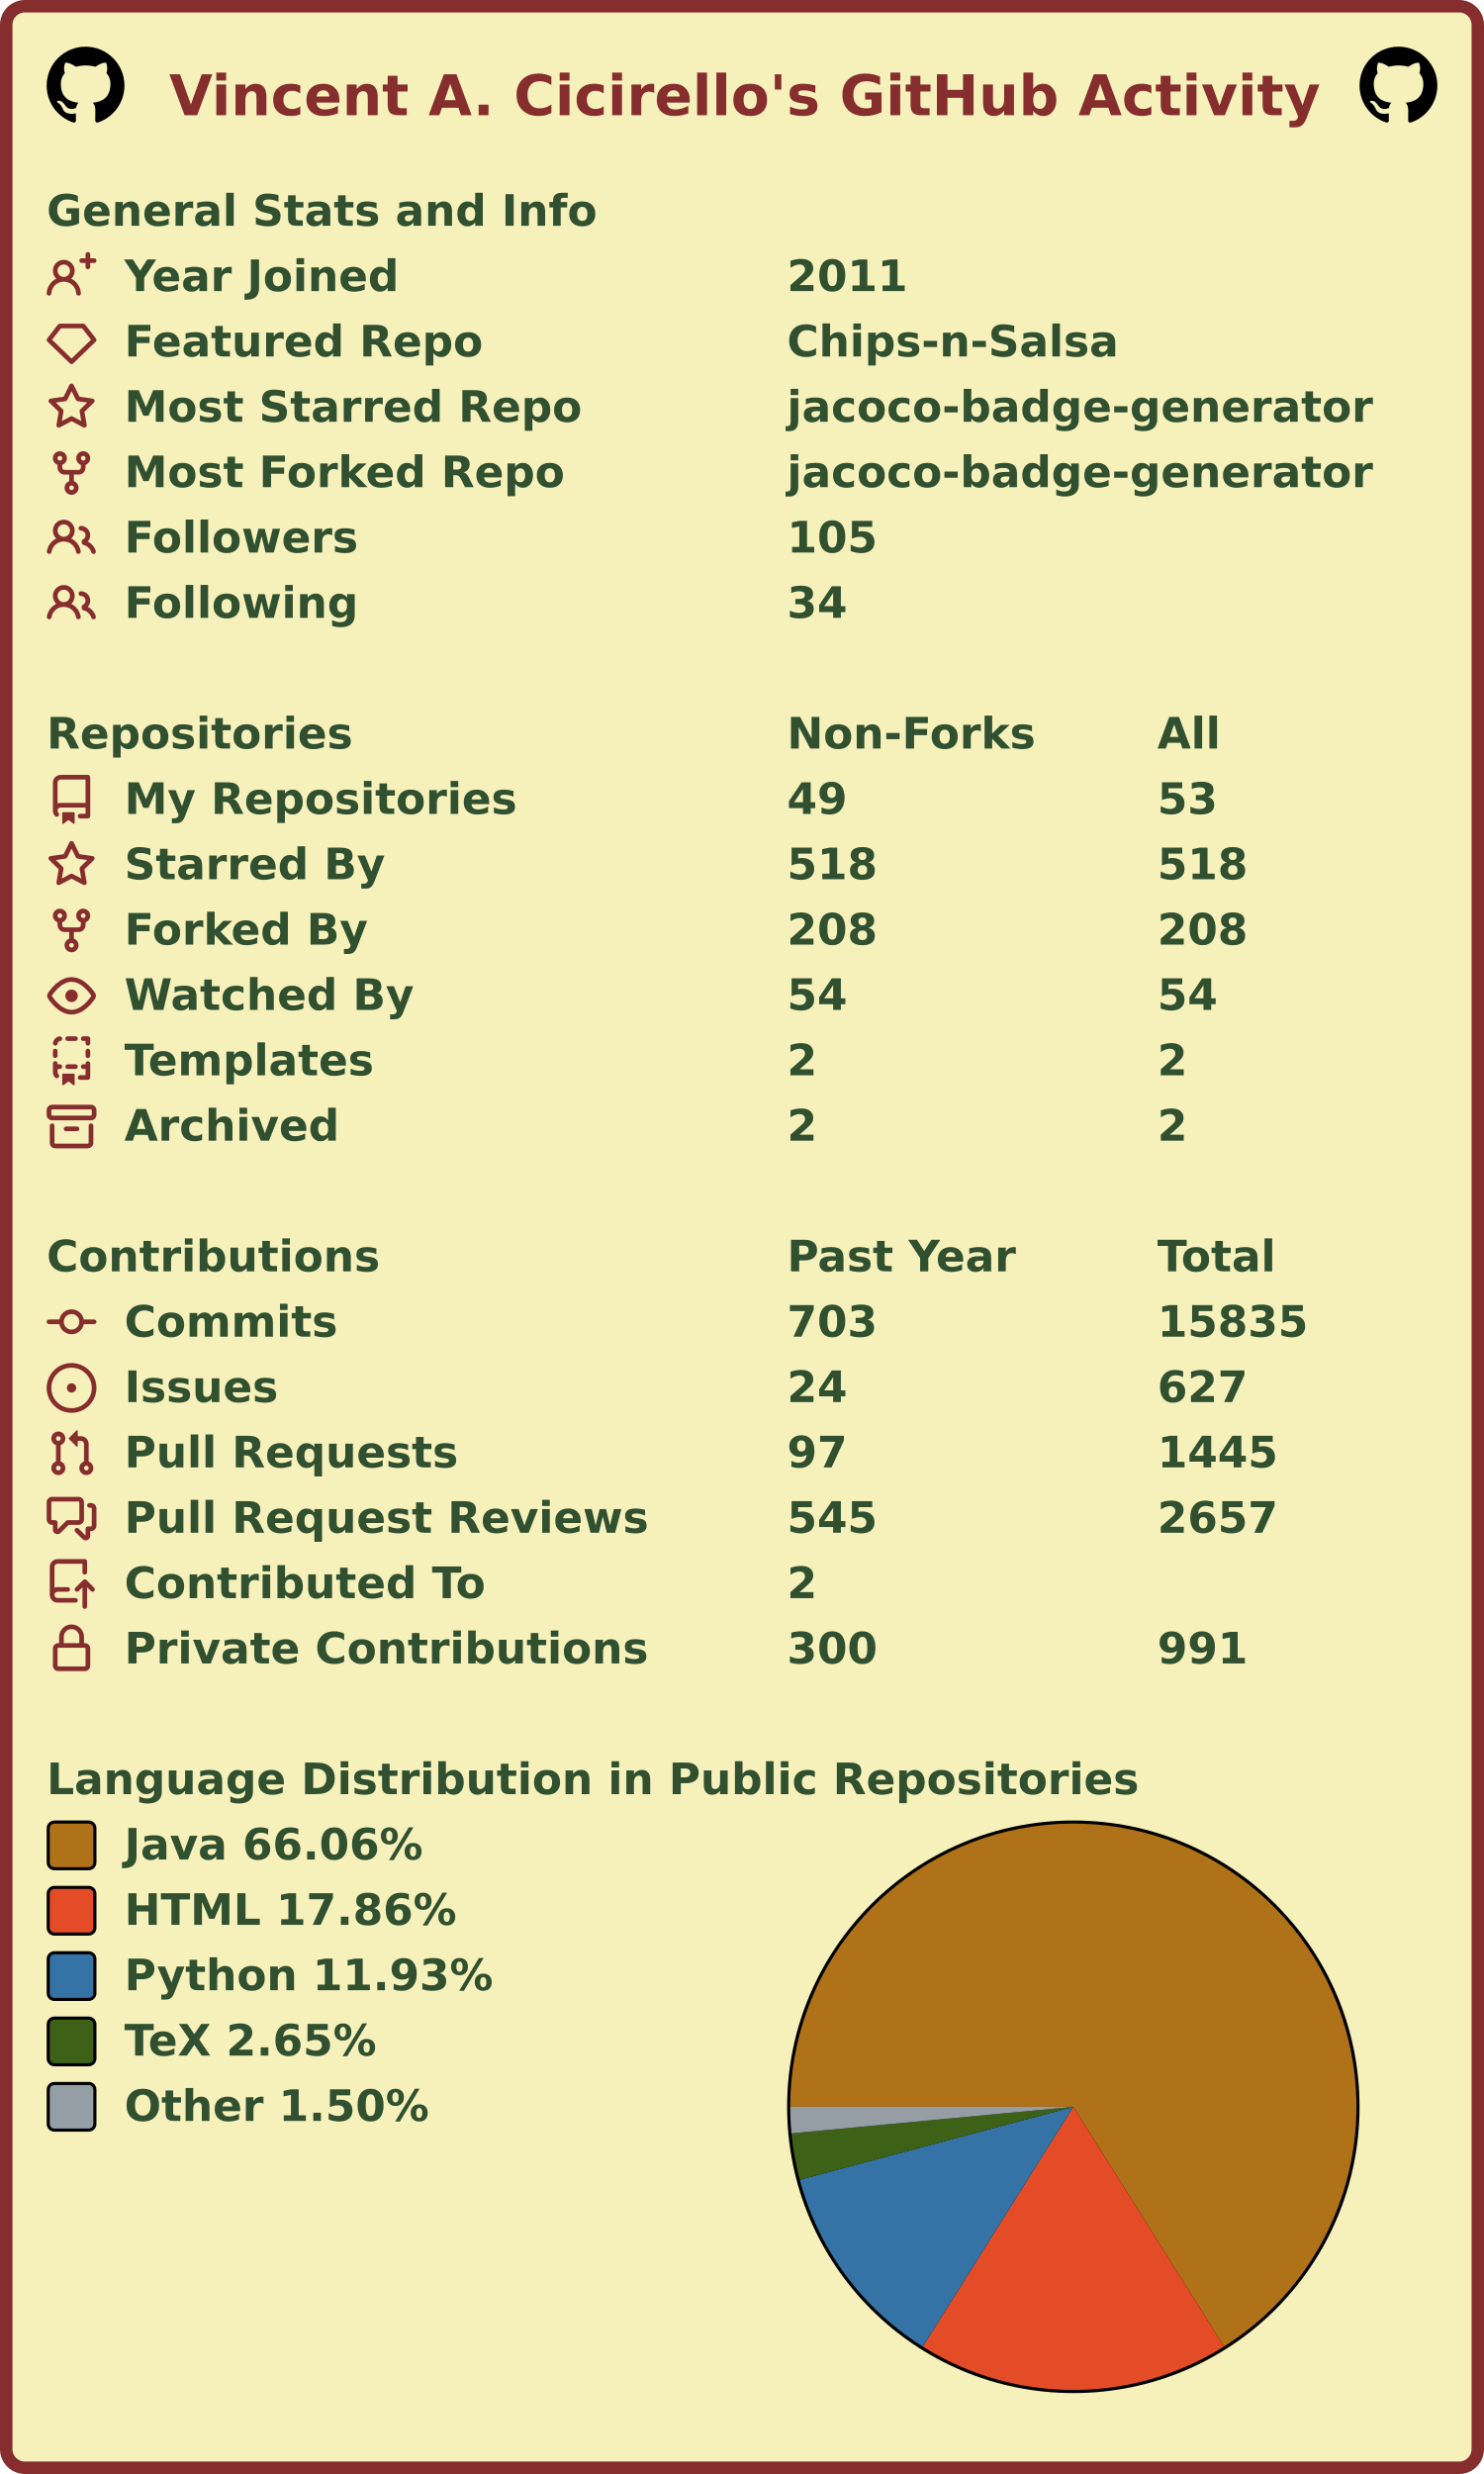
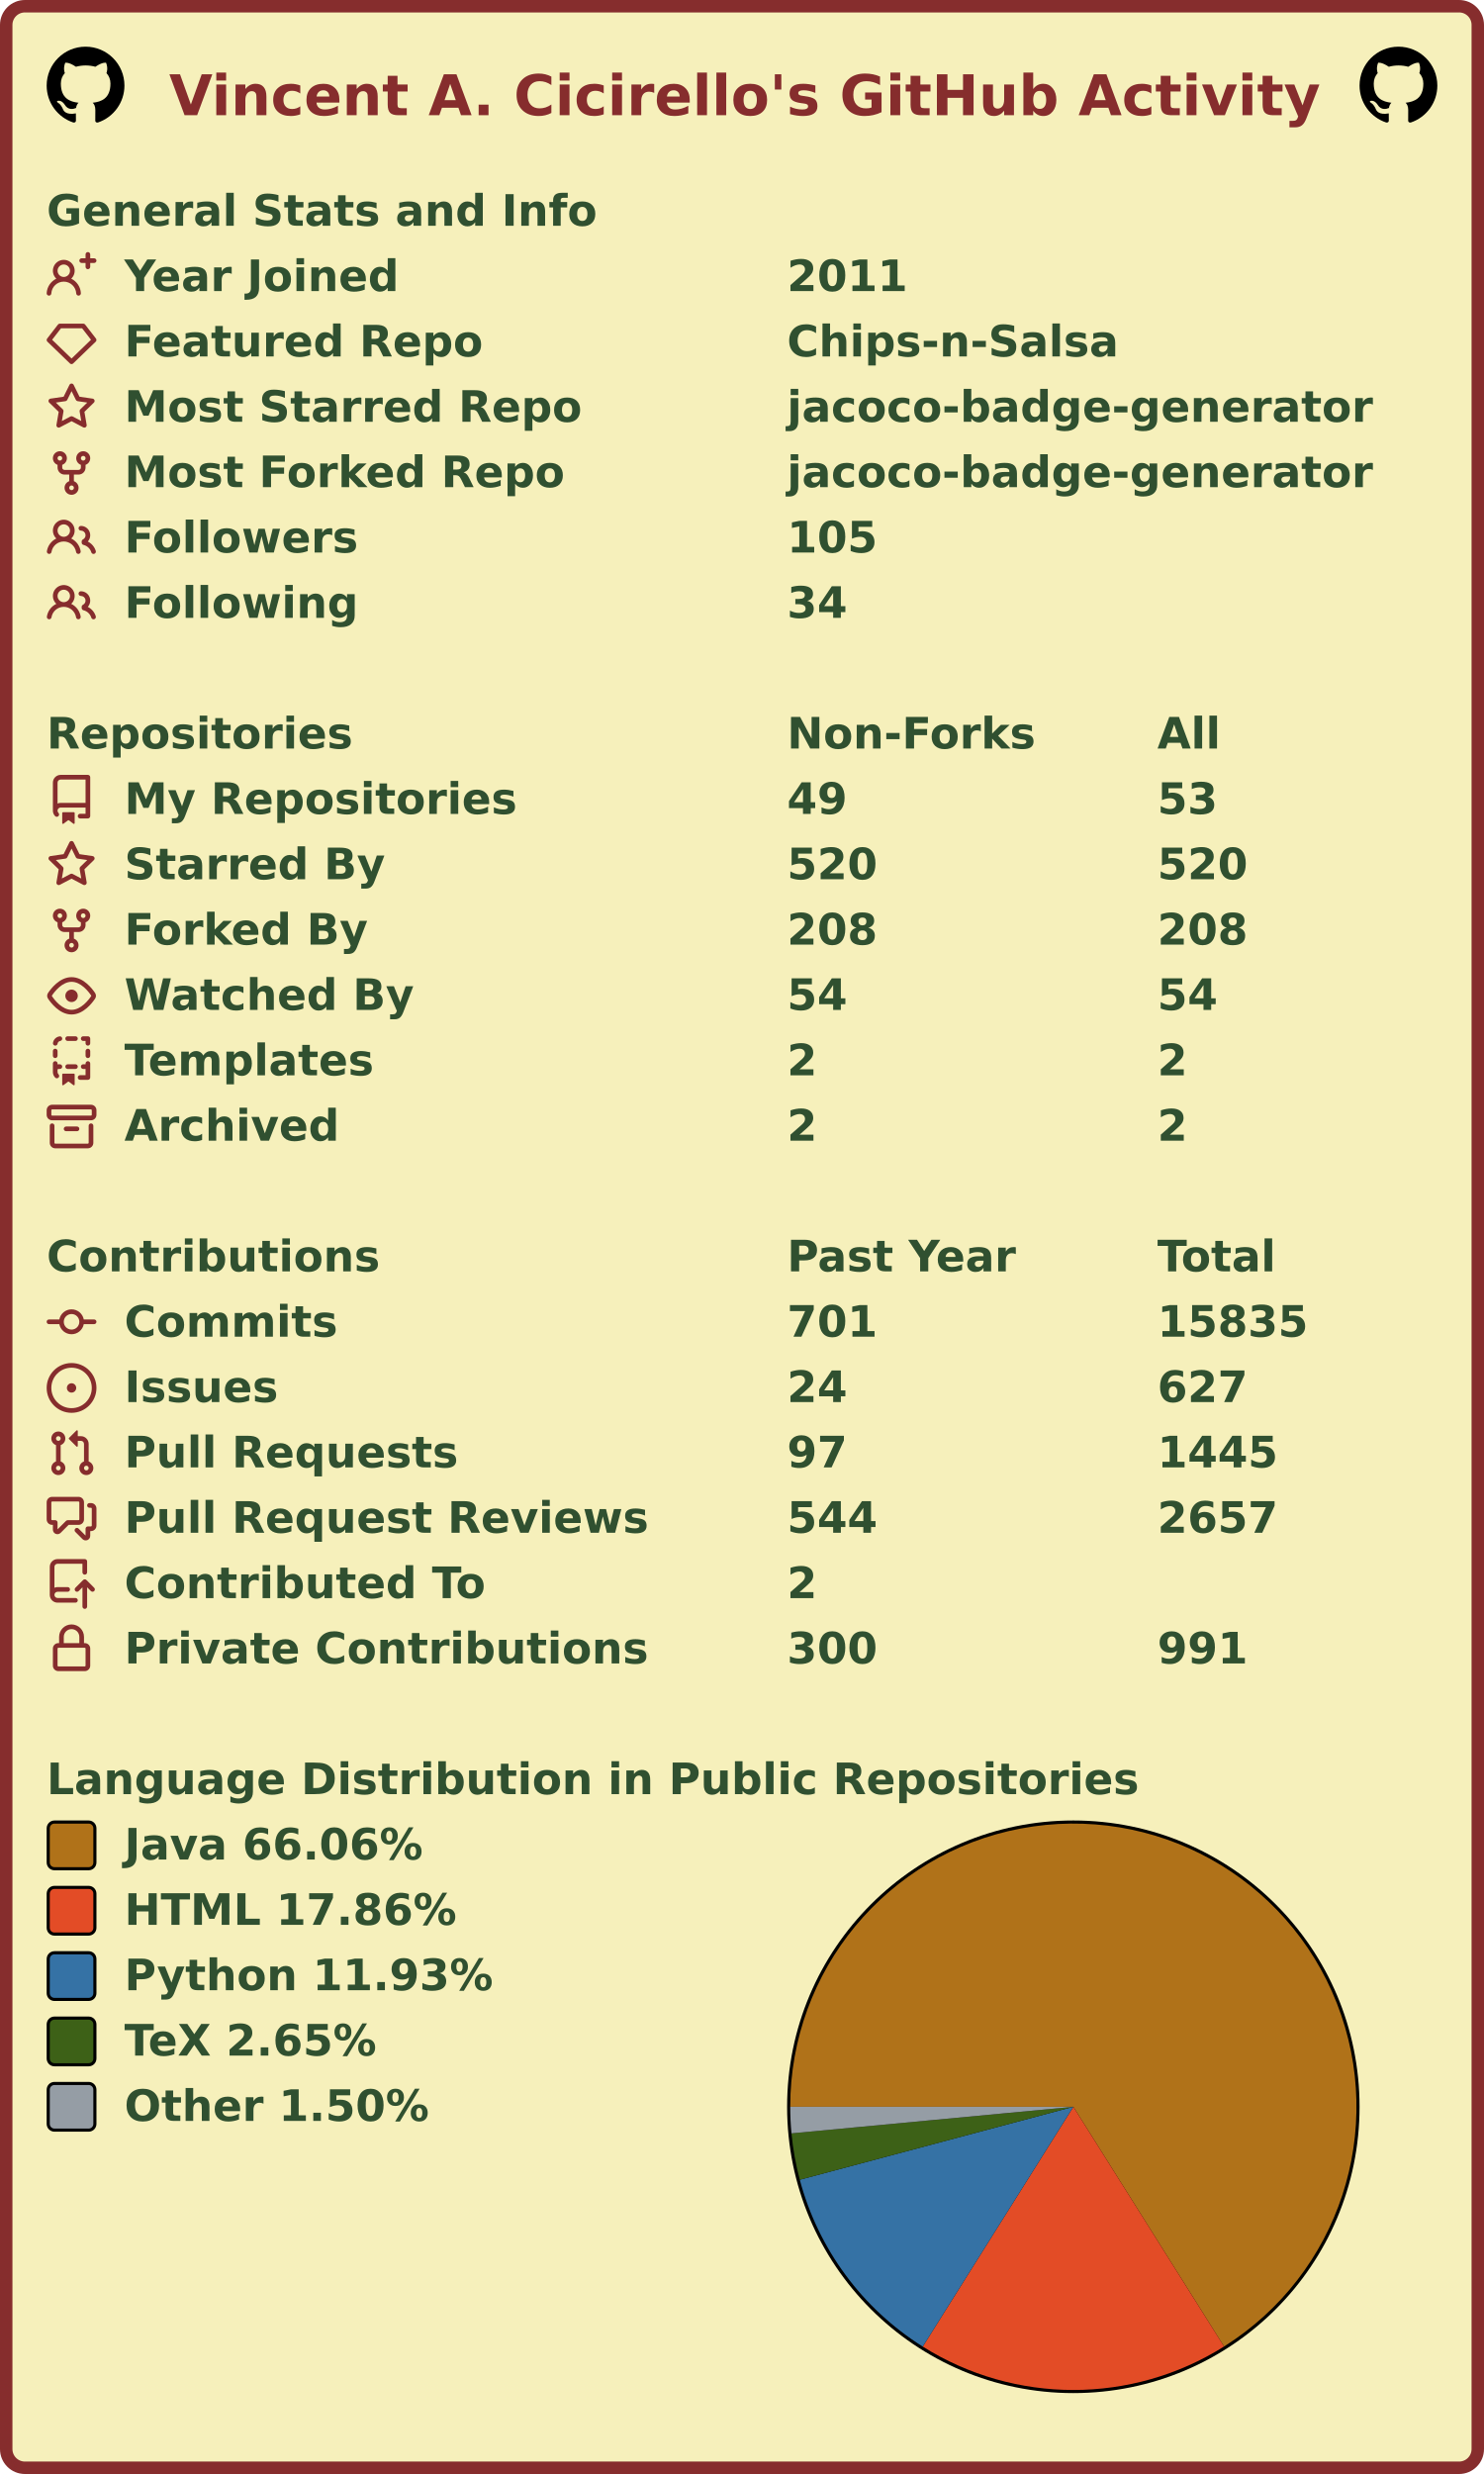
<svg xmlns="http://www.w3.org/2000/svg" width="477" height="795" viewBox="0 0 477 795" lang="en" xml:lang="en">
  <rect x="2" y="2" stroke-width="4" rx="6" width="473" height="791" stroke="#862d2d" fill="#f6f0bb" />
  <g font-weight="600" font-size="110pt" font-family="Verdana,Geneva,DejaVu Sans,sans-serif" text-rendering="geometricPrecision">
    <text x="442" y="301" lengthAdjust="spacingAndGlyphs" textLength="2985" transform="scale(0.123)" fill="#862d2d">Vincent A. Cicirello's GitHub Activity</text>
    <svg x="15" y="15" width="25" height="25" viewBox="0 0 16 16">
      <path fill="#000000" fill-rule="evenodd" d="M8 0C3.58 0 0 3.58 0 8c0 3.54 2.29 6.53 5.47 7.59.4.07.55-.17.55-.38 0-.19-.01-.82-.01-1.49-2.01.37-2.53-.49-2.69-.94-.09-.23-.48-.94-.82-1.13-.28-.15-.68-.52-.01-.53.63-.01 1.08.58 1.23.82.72 1.21 1.87.87 2.33.66.07-.52.28-.87.51-1.07-1.78-.2-3.64-.89-3.64-3.95 0-.87.31-1.59.82-2.15-.08-.2-.36-1.02.08-2.12 0 0 .67-.21 2.2.82.64-.18 1.32-.27 2-.27.68 0 1.36.09 2 .27 1.53-1.04 2.2-.82 2.2-.82.44 1.1.16 1.92.08 2.12.51.56.82 1.27.82 2.15 0 3.07-1.87 3.75-3.65 3.95.29.25.54.73.54 1.48 0 1.07-.01 1.93-.01 2.2 0 .21.15.46.55.38A8.013 8.013 0 0016 8c0-4.42-3.58-8-8-8z" />
    </svg>
    <svg x="437" y="15" width="25" height="25" viewBox="0 0 16 16">
      <path fill="#000000" fill-rule="evenodd" d="M8 0C3.58 0 0 3.58 0 8c0 3.54 2.29 6.53 5.47 7.59.4.07.55-.17.55-.38 0-.19-.01-.82-.01-1.49-2.01.37-2.53-.49-2.69-.94-.09-.23-.48-.94-.82-1.13-.28-.15-.68-.52-.01-.53.63-.01 1.08.58 1.23.82.72 1.21 1.87.87 2.33.66.07-.52.28-.87.51-1.07-1.78-.2-3.64-.89-3.64-3.95 0-.87.31-1.59.82-2.15-.08-.2-.36-1.02.08-2.12 0 0 .67-.21 2.2.82.64-.18 1.32-.27 2-.27.68 0 1.36.09 2 .27 1.53-1.04 2.2-.82 2.2-.82.44 1.1.16 1.92.08 2.12.51.56.82 1.27.82 2.15 0 3.07-1.87 3.75-3.65 3.95.29.25.54.73.54 1.48 0 1.07-.01 1.93-.01 2.2 0 .21.15.46.55.38A8.013 8.013 0 0016 8c0-4.42-3.58-8-8-8z" />
    </svg>
    <g transform="translate(0, 60)" fill="#305030">
      <g transform="translate(15, 0)">
        <g transform="scale(0.095)">
          <text x="0" y="132" textLength="1851" lengthAdjust="spacingAndGlyphs">General Stats and Info</text>
        </g>
      </g>
      <g transform="translate(15, 21)">
        <path fill="#862d2d" fill-rule="evenodd" d="M13.25 0a.75.75 0 01.75.75V2h1.25a.75.75 0 010 1.5H14v1.25a.75.75 0 01-1.5 0V3.5h-1.25a.75.75 0 010-1.5h1.25V.75a.75.75 0 01.75-.75zM5.5 4a2 2 0 100 4 2 2 0 000-4zm2.4 4.548a3.5 3.5 0 10-4.799 0 5.527 5.527 0 00-3.1 4.66.75.75 0 101.498.085A4.01 4.01 0 015.5 9.5a4.01 4.01 0 014.001 3.793.75.75 0 101.498-.086 5.527 5.527 0 00-3.1-4.659z" />
        <g transform="scale(0.095)">
          <text lengthAdjust="spacingAndGlyphs" textLength="932" x="263" y="132">Year Joined</text>
          <text lengthAdjust="spacingAndGlyphs" textLength="420" x="2505" y="132">2011</text>
        </g>
      </g>
      <g transform="translate(15, 42)">
        <path fill="#862d2d" fill-rule="evenodd" d="M3.637 2.291A.75.75 0 014.23 2h7.54a.75.75 0 01.593.291l3.48 4.5a.75.75 0 01-.072.999l-7.25 7a.75.75 0 01-1.042 0l-7.25-7a.75.75 0 01-.072-.999l3.48-4.5zM4.598 3.5L1.754 7.177 8 13.207l6.246-6.03L11.402 3.5H4.598z" />
        <g transform="scale(0.095)">
          <text lengthAdjust="spacingAndGlyphs" textLength="1215" x="263" y="132">Featured Repo</text>
          <text lengthAdjust="spacingAndGlyphs" textLength="1120" x="2505" y="132">Chips-n-Salsa</text>
        </g>
      </g>
      <g transform="translate(15, 63)">
        <path fill="#862d2d" fill-rule="evenodd" d="M8 .25a.75.75 0 01.673.418l1.882 3.815 4.21.612a.75.75 0 01.416 1.279l-3.046 2.97.719 4.192a.75.75 0 01-1.088.791L8 12.347l-3.766 1.98a.75.75 0 01-1.088-.79l.72-4.194L.818 6.374a.75.75 0 01.416-1.28l4.21-.611L7.327.668A.75.75 0 018 .25zm0 2.445L6.615 5.5a.75.75 0 01-.564.41l-3.097.45 2.24 2.184a.75.75 0 01.216.664l-.528 3.084 2.769-1.456a.75.75 0 01.698 0l2.77 1.456-.53-3.084a.75.75 0 01.216-.664l2.24-2.183-3.096-.45a.75.75 0 01-.564-.41L8 2.694v.001z" />
        <g transform="scale(0.095)">
          <text lengthAdjust="spacingAndGlyphs" textLength="1532" x="263" y="132">Most Starred Repo</text>
          <text lengthAdjust="spacingAndGlyphs" textLength="1986" x="2505" y="132">jacoco-badge-generator</text>
        </g>
      </g>
      <g transform="translate(15, 84)">
        <path fill="#862d2d" fill-rule="evenodd" d="M5 3.25a.75.75 0 11-1.5 0 .75.75 0 011.5 0zm0 2.122a2.25 2.25 0 10-1.5 0v.878A2.25 2.25 0 005.75 8.5h1.5v2.128a2.251 2.251 0 101.5 0V8.5h1.5a2.25 2.25 0 002.25-2.25v-.878a2.25 2.25 0 10-1.5 0v.878a.75.75 0 01-.75.75h-4.5A.75.75 0 015 6.25v-.878zm3.75 7.378a.75.75 0 11-1.5 0 .75.75 0 011.5 0zm3-8.75a.75.75 0 100-1.5.75.75 0 000 1.5z" />
        <g transform="scale(0.095)">
          <text lengthAdjust="spacingAndGlyphs" textLength="1485" x="263" y="132">Most Forked Repo</text>
          <text lengthAdjust="spacingAndGlyphs" textLength="1986" x="2505" y="132">jacoco-badge-generator</text>
        </g>
      </g>
      <g transform="translate(15, 105)">
        <path fill="#862d2d" fill-rule="evenodd" d="M5.5 3.5a2 2 0 100 4 2 2 0 000-4zM2 5.5a3.5 3.5 0 115.898 2.549 5.507 5.507 0 013.034 4.084.75.75 0 11-1.482.235 4.001 4.001 0 00-7.9 0 .75.75 0 01-1.482-.236A5.507 5.507 0 013.102 8.05 3.49 3.49 0 012 5.5zM11 4a.75.75 0 100 1.5 1.5 1.5 0 01.666 2.844.75.75 0 00-.416.672v.352a.75.75 0 00.574.73c1.2.289 2.162 1.2 2.522 2.372a.75.75 0 101.434-.44 5.01 5.01 0 00-2.56-3.012A3 3 0 0011 4z" />
        <g transform="scale(0.095)">
          <text lengthAdjust="spacingAndGlyphs" textLength="778" x="263" y="132">Followers</text>
          <text lengthAdjust="spacingAndGlyphs" textLength="315" x="2505" y="132">105</text>
        </g>
      </g>
      <g transform="translate(15, 126)">
        <path fill="#862d2d" fill-rule="evenodd" d="M5.5 3.5a2 2 0 100 4 2 2 0 000-4zM2 5.5a3.5 3.5 0 115.898 2.549 5.507 5.507 0 013.034 4.084.75.75 0 11-1.482.235 4.001 4.001 0 00-7.9 0 .75.75 0 01-1.482-.236A5.507 5.507 0 013.102 8.05 3.49 3.49 0 012 5.5zM11 4a.75.75 0 100 1.5 1.5 1.5 0 01.666 2.844.75.75 0 00-.416.672v.352a.75.75 0 00.574.73c1.2.289 2.162 1.2 2.522 2.372a.75.75 0 101.434-.44 5.01 5.01 0 00-2.56-3.012A3 3 0 0011 4z" />
        <g transform="scale(0.095)">
          <text lengthAdjust="spacingAndGlyphs" textLength="780" x="263" y="132">Following</text>
          <text lengthAdjust="spacingAndGlyphs" textLength="210" x="2505" y="132">34</text>
        </g>
      </g>
    </g>
    <g transform="translate(0, 228)" fill="#305030">
      <g transform="translate(15, 0)">
        <g transform="scale(0.095)">
          <text x="0" y="132" textLength="1020" lengthAdjust="spacingAndGlyphs">Repositories</text>
          <text x="2505" y="132" textLength="832" lengthAdjust="spacingAndGlyphs">Non-Forks</text>
          <text x="3758" y="132" textLength="206" lengthAdjust="spacingAndGlyphs">All</text>
        </g>
      </g>
      <g transform="translate(15, 21)">
        <path fill="#862d2d" fill-rule="evenodd" d="M2 2.5A2.5 2.5 0 014.5 0h8.75a.75.75 0 01.75.75v12.5a.75.75 0 01-.75.75h-2.5a.75.75 0 110-1.5h1.75v-2h-8a1 1 0 00-.714 1.7.75.75 0 01-1.072 1.05A2.495 2.495 0 012 11.5v-9zm10.5-1V9h-8c-.356 0-.694.074-1 .208V2.5a1 1 0 011-1h8zM5 12.25v3.25a.25.25 0 00.4.2l1.45-1.087a.25.25 0 01.3 0L8.6 15.7a.25.25 0 00.4-.2v-3.25a.25.25 0 00-.25-.25h-3.5a.25.25 0 00-.25.25z" />
        <g transform="scale(0.095)">
          <text lengthAdjust="spacingAndGlyphs" textLength="1312" x="263" y="132">My Repositories</text>
          <text lengthAdjust="spacingAndGlyphs" textLength="210" x="2505" y="132">49</text>
          <text lengthAdjust="spacingAndGlyphs" textLength="210" x="3758" y="132">53</text>
        </g>
      </g>
      <g transform="translate(15, 42)">
        <path fill="#862d2d" fill-rule="evenodd" d="M8 .25a.75.75 0 01.673.418l1.882 3.815 4.21.612a.75.75 0 01.416 1.279l-3.046 2.97.719 4.192a.75.75 0 01-1.088.791L8 12.347l-3.766 1.98a.75.75 0 01-1.088-.79l.72-4.194L.818 6.374a.75.75 0 01.416-1.28l4.21-.611L7.327.668A.75.75 0 018 .25zm0 2.445L6.615 5.5a.75.75 0 01-.564.41l-3.097.45 2.24 2.184a.75.75 0 01.216.664l-.528 3.084 2.769-1.456a.75.75 0 01.698 0l2.77 1.456-.53-3.084a.75.75 0 01.216-.664l2.24-2.183-3.096-.45a.75.75 0 01-.564-.41L8 2.694v.001z" />
        <g transform="scale(0.095)">
          <text lengthAdjust="spacingAndGlyphs" textLength="874" x="263" y="132">Starred By</text>
-           <text lengthAdjust="spacingAndGlyphs" textLength="315" x="2505" y="132">518</text>
-           <text lengthAdjust="spacingAndGlyphs" textLength="315" x="3758" y="132">518</text>
+           <text lengthAdjust="spacingAndGlyphs" textLength="315" x="2505" y="132">520</text>
+           <text lengthAdjust="spacingAndGlyphs" textLength="315" x="3758" y="132">520</text>
        </g>
      </g>
      <g transform="translate(15, 63)">
        <path fill="#862d2d" fill-rule="evenodd" d="M5 3.25a.75.75 0 11-1.5 0 .75.75 0 011.5 0zm0 2.122a2.25 2.25 0 10-1.5 0v.878A2.25 2.25 0 005.75 8.5h1.5v2.128a2.251 2.251 0 101.5 0V8.5h1.5a2.25 2.25 0 002.25-2.25v-.878a2.25 2.25 0 10-1.5 0v.878a.75.75 0 01-.75.75h-4.5A.75.75 0 015 6.25v-.878zm3.75 7.378a.75.75 0 11-1.5 0 .75.75 0 011.5 0zm3-8.75a.75.75 0 100-1.5.75.75 0 000 1.5z" />
        <g transform="scale(0.095)">
          <text lengthAdjust="spacingAndGlyphs" textLength="828" x="263" y="132">Forked By</text>
          <text lengthAdjust="spacingAndGlyphs" textLength="315" x="2505" y="132">208</text>
          <text lengthAdjust="spacingAndGlyphs" textLength="315" x="3758" y="132">208</text>
        </g>
      </g>
      <g transform="translate(15, 84)">
        <path fill="#862d2d" fill-rule="evenodd" d="M1.679 7.932c.412-.621 1.242-1.75 2.366-2.717C5.175 4.242 6.527 3.5 8 3.5c1.473 0 2.824.742 3.955 1.715 1.124.967 1.954 2.096 2.366 2.717a.119.119 0 010 .136c-.412.621-1.242 1.75-2.366 2.717C10.825 11.758 9.473 12.5 8 12.5c-1.473 0-2.824-.742-3.955-1.715C2.92 9.818 2.09 8.69 1.679 8.068a.119.119 0 010-.136zM8 2c-1.981 0-3.67.992-4.933 2.078C1.797 5.169.88 6.423.43 7.1a1.619 1.619 0 000 1.798c.45.678 1.367 1.932 2.637 3.024C4.329 13.008 6.019 14 8 14c1.981 0 3.67-.992 4.933-2.078 1.27-1.091 2.187-2.345 2.637-3.023a1.619 1.619 0 000-1.798c-.45-.678-1.367-1.932-2.637-3.023C11.671 2.992 9.981 2 8 2zm0 8a2 2 0 100-4 2 2 0 000 4z" />
        <g transform="scale(0.095)">
          <text lengthAdjust="spacingAndGlyphs" textLength="993" x="263" y="132">Watched By</text>
          <text lengthAdjust="spacingAndGlyphs" textLength="210" x="2505" y="132">54</text>
          <text lengthAdjust="spacingAndGlyphs" textLength="210" x="3758" y="132">54</text>
        </g>
      </g>
      <g transform="translate(15, 105)">
        <path fill="#862d2d" fill-rule="evenodd" d="M6 .75A.75.75 0 016.75 0h2.5a.75.75 0 010 1.5h-2.5A.75.75 0 016 .75zm5 0a.75.75 0 01.75-.75h1.5a.75.75 0 01.75.75v1.5a.75.75 0 01-1.5 0V1.5h-.75A.75.75 0 0111 .75zM4.992.662a.75.75 0 01-.636.848c-.436.063-.783.41-.846.846a.75.75 0 01-1.485-.212A2.501 2.501 0 014.144.025a.75.75 0 01.848.637zM2.75 4a.75.75 0 01.75.75v1.5a.75.75 0 01-1.5 0v-1.5A.75.75 0 012.75 4zm10.5 0a.75.75 0 01.75.75v1.5a.75.75 0 01-1.5 0v-1.5a.75.75 0 01.75-.75zM2.75 8a.75.75 0 01.75.75v.268A1.72 1.72 0 013.75 9h.5a.75.75 0 010 1.5h-.5a.25.25 0 00-.25.25v.75c0 .28.114.532.3.714a.75.75 0 01-1.05 1.072A2.495 2.495 0 012 11.5V8.75A.75.75 0 012.75 8zm10.5 0a.75.75 0 01.75.75v4.5a.75.75 0 01-.75.75h-2.5a.75.75 0 010-1.5h1.75v-2h-.75a.75.75 0 010-1.5h.75v-.25a.75.75 0 01.75-.75zM6 9.75A.75.75 0 016.75 9h2.5a.75.75 0 010 1.5h-2.5A.75.75 0 016 9.75zm-1 2.5v3.25a.25.25 0 00.4.2l1.45-1.087a.25.25 0 01.3 0L8.6 15.7a.25.25 0 00.4-.2v-3.25a.25.25 0 00-.25-.25h-3.5a.25.25 0 00-.25.25z" />
        <g transform="scale(0.095)">
          <text lengthAdjust="spacingAndGlyphs" textLength="868" x="263" y="132">Templates</text>
          <text lengthAdjust="spacingAndGlyphs" textLength="105" x="2505" y="132">2</text>
          <text lengthAdjust="spacingAndGlyphs" textLength="105" x="3758" y="132">2</text>
        </g>
      </g>
      <g transform="translate(15, 126)">
        <path fill="#862d2d" fill-rule="evenodd" d="M1.75 2.5a.25.25 0 00-.25.25v1.5c0 .138.112.25.25.25h12.5a.25.25 0 00.25-.25v-1.5a.25.25 0 00-.25-.25H1.75zM0 2.75C0 1.784.784 1 1.75 1h12.5c.966 0 1.75.784 1.75 1.75v1.5A1.75 1.75 0 0114.25 6H1.75A1.75 1.75 0 010 4.25v-1.5zM1.75 7a.75.75 0 01.75.75v5.5c0 .138.112.25.25.25h10.5a.25.25 0 00.25-.25v-5.5a.75.75 0 111.5 0v5.5A1.75 1.75 0 0113.25 15H2.75A1.75 1.75 0 011 13.25v-5.5A.75.75 0 011.75 7zm4.5 1a.75.75 0 000 1.5h3.5a.75.75 0 100-1.5h-3.5z" />
        <g transform="scale(0.095)">
          <text lengthAdjust="spacingAndGlyphs" textLength="726" x="263" y="132">Archived</text>
          <text lengthAdjust="spacingAndGlyphs" textLength="105" x="2505" y="132">2</text>
          <text lengthAdjust="spacingAndGlyphs" textLength="105" x="3758" y="132">2</text>
        </g>
      </g>
    </g>
    <g transform="translate(0, 396)" fill="#305030">
      <g transform="translate(15, 0)">
        <g transform="scale(0.095)">
          <text x="0" y="132" textLength="1112" lengthAdjust="spacingAndGlyphs">Contributions</text>
          <text x="2505" y="132" textLength="774" lengthAdjust="spacingAndGlyphs">Past Year</text>
          <text x="3758" y="132" textLength="414" lengthAdjust="spacingAndGlyphs">Total</text>
        </g>
      </g>
      <g transform="translate(15, 21)">
        <path fill="#862d2d" fill-rule="evenodd" d="M10.5 7.75a2.5 2.5 0 11-5 0 2.5 2.5 0 015 0zm1.43.75a4.002 4.002 0 01-7.86 0H.75a.75.75 0 110-1.5h3.32a4.001 4.001 0 017.86 0h3.32a.75.75 0 110 1.5h-3.32z" />
        <g transform="scale(0.095)">
          <text lengthAdjust="spacingAndGlyphs" textLength="734" x="263" y="132">Commits</text>
-           <text lengthAdjust="spacingAndGlyphs" textLength="315" x="2505" y="132">703</text>
+           <text lengthAdjust="spacingAndGlyphs" textLength="315" x="2505" y="132">701</text>
          <text lengthAdjust="spacingAndGlyphs" textLength="525" x="3758" y="132">15835</text>
        </g>
      </g>
      <g transform="translate(15, 42)">
        <path fill="#862d2d" d="M8 9.5a1.5 1.5 0 100-3 1.5 1.5 0 000 3z" />
        <path fill="#862d2d" fill-rule="evenodd" d="M8 0a8 8 0 100 16A8 8 0 008 0zM1.5 8a6.5 6.5 0 1113 0 6.5 6.5 0 01-13 0z" />
        <g transform="scale(0.095)">
          <text lengthAdjust="spacingAndGlyphs" textLength="512" x="263" y="132">Issues</text>
          <text lengthAdjust="spacingAndGlyphs" textLength="210" x="2505" y="132">24</text>
          <text lengthAdjust="spacingAndGlyphs" textLength="315" x="3758" y="132">627</text>
        </g>
      </g>
      <g transform="translate(15, 63)">
        <path fill="#862d2d" fill-rule="evenodd" d="M7.177 3.073L9.573.677A.25.25 0 0110 .854v4.792a.25.25 0 01-.427.177L7.177 3.427a.25.25 0 010-.354zM3.75 2.5a.75.75 0 100 1.5.75.75 0 000-1.5zm-2.25.75a2.25 2.25 0 113 2.122v5.256a2.251 2.251 0 11-1.5 0V5.372A2.25 2.25 0 011.5 3.25zM11 2.5h-1V4h1a1 1 0 011 1v5.628a2.251 2.251 0 101.5 0V5A2.5 2.5 0 0011 2.5zm1 10.25a.75.75 0 111.5 0 .75.75 0 01-1.5 0zM3.75 12a.75.75 0 100 1.5.75.75 0 000-1.5z" />
        <g transform="scale(0.095)">
          <text lengthAdjust="spacingAndGlyphs" textLength="1113" x="263" y="132">Pull Requests</text>
          <text lengthAdjust="spacingAndGlyphs" textLength="210" x="2505" y="132">97</text>
          <text lengthAdjust="spacingAndGlyphs" textLength="420" x="3758" y="132">1445</text>
        </g>
      </g>
      <g transform="translate(15, 84)">
        <path fill="#862d2d" fill-rule="evenodd" d="M1.5 2.75a.25.25 0 01.25-.25h8.5a.25.25 0 01.25.25v5.5a.25.25 0 01-.25.25h-3.5a.75.75 0 00-.53.22L3.5 11.44V9.25a.75.75 0 00-.75-.75h-1a.25.25 0 01-.25-.25v-5.5zM1.75 1A1.75 1.75 0 000 2.75v5.5C0 9.216.784 10 1.75 10H2v1.543a1.457 1.457 0 002.487 1.03L7.061 10h3.189A1.75 1.75 0 0012 8.25v-5.5A1.75 1.75 0 0010.25 1h-8.5zM14.5 4.75a.25.25 0 00-.25-.25h-.5a.75.75 0 110-1.5h.5c.966 0 1.75.784 1.75 1.75v5.5A1.75 1.75 0 0114.25 12H14v1.543a1.457 1.457 0 01-2.487 1.03L9.22 12.28a.75.75 0 111.06-1.06l2.22 2.22v-2.19a.75.75 0 01.75-.75h1a.25.25 0 00.25-.25v-5.5z" />
        <g transform="scale(0.095)">
          <text lengthAdjust="spacingAndGlyphs" textLength="1762" x="263" y="132">Pull Request Reviews</text>
-           <text lengthAdjust="spacingAndGlyphs" textLength="315" x="2505" y="132">545</text>
+           <text lengthAdjust="spacingAndGlyphs" textLength="315" x="2505" y="132">544</text>
          <text lengthAdjust="spacingAndGlyphs" textLength="420" x="3758" y="132">2657</text>
        </g>
      </g>
      <g transform="translate(15, 105)">
        <path fill="#862d2d" fill-rule="evenodd" d="M1 2.5A2.5 2.5 0 013.5 0h8.75a.75.75 0 01.75.75v3.5a.75.75 0 01-1.5 0V1.5h-8a1 1 0 00-1 1v6.708A2.492 2.492 0 013.5 9h3.25a.75.75 0 010 1.5H3.5a1 1 0 100 2h5.75a.75.75 0 010 1.5H3.5A2.5 2.5 0 011 11.5v-9zm13.23 7.79a.75.75 0 001.06-1.06l-2.505-2.505a.75.75 0 00-1.06 0L9.22 9.229a.75.75 0 001.06 1.061l1.225-1.224v6.184a.75.75 0 001.5 0V9.066l1.224 1.224z" />
        <g transform="scale(0.095)">
          <text lengthAdjust="spacingAndGlyphs" textLength="1234" x="263" y="132">Contributed To</text>
          <text lengthAdjust="spacingAndGlyphs" textLength="105" x="2505" y="132">2</text>
        </g>
      </g>
      <g transform="translate(15, 126)">
        <path fill="#862d2d" fill-rule="evenodd" d="M4 4v2h-.25A1.75 1.75 0 002 7.75v5.5c0 .966.784 1.75 1.75 1.75h8.5A1.75 1.75 0 0014 13.25v-5.5A1.75 1.75 0 0012.25 6H12V4a4 4 0 10-8 0zm6.5 2V4a2.5 2.5 0 00-5 0v2h5zM12 7.5h.25a.25.25 0 01.25.25v5.5a.25.25 0 01-.25.25h-8.5a.25.25 0 01-.25-.25v-5.5a.25.25 0 01.25-.25H12z" />
        <g transform="scale(0.095)">
          <text lengthAdjust="spacingAndGlyphs" textLength="1742" x="263" y="132">Private Contributions</text>
          <text lengthAdjust="spacingAndGlyphs" textLength="315" x="2505" y="132">300</text>
          <text lengthAdjust="spacingAndGlyphs" textLength="315" x="3758" y="132">991</text>
        </g>
      </g>
    </g>
    <g transform="translate(0, 564)" fill="#305030">
      <g transform="translate(15, 0)">
        <g transform="scale(0.095)">
          <text x="0" y="132" textLength="3652" lengthAdjust="spacingAndGlyphs">Language Distribution in Public Repositories</text>
        </g>
      </g>
      <g transform="translate(253, 21)">
        <circle cx="92" cy="92" r="92" fill="#000000" />
      </g>
      <g transform="translate(254, 22)">
        <g>
          <path fill-rule="evenodd" fill="#b07219" d="M 0.0,91 A 91 91 0 1 1 139.446 168.032 L 91,91 Z" />
          <path fill-rule="evenodd" fill="#e34c26" d="M 139.446,168.032 A 91 91 0 0 1 42.595 168.058 L 91,91 Z" />
          <path fill-rule="evenodd" fill="#3572A5" d="M 42.595,168.058 A 91 91 0 0 1 3.072 114.445 L 91,91 Z" />
          <path fill-rule="evenodd" fill="#3D6117" d="M 3.072,114.445 A 91 91 0 0 1 0.401 99.536 L 91,91 Z" />
          <path fill-rule="evenodd" fill="#959da5" d="M 0.401,99.536 A 91 91 0 0 1 0.0 91 L 91,91 Z" />
          <animateTransform attributeName="transform" attributeType="XML" type="rotate" from="0 91 91" to="360 91 91" dur="10s" repeatCount="indefinite" />
        </g>
      </g>
      <g transform="translate(15, 21)">
        <rect x="0.5" y="0.5" rx="2" width="15" height="15" fill="#b07219" stroke-width="1" stroke="#000000" />
        <text transform="scale(0.095)" x="263" y="132" textLength="1038" lengthAdjust="spacingAndGlyphs">Java 66.06%</text>
      </g>
      <g transform="translate(15, 42)">
        <rect x="0.5" y="0.5" rx="2" width="15" height="15" fill="#e34c26" stroke-width="1" stroke="#000000" />
        <text transform="scale(0.095)" x="263" y="132" textLength="1142" lengthAdjust="spacingAndGlyphs">HTML 17.86%</text>
      </g>
      <g transform="translate(15, 63)">
        <rect x="0.5" y="0.5" rx="2" width="15" height="15" fill="#3572A5" stroke-width="1" stroke="#000000" />
        <text transform="scale(0.095)" x="263" y="132" textLength="1254" lengthAdjust="spacingAndGlyphs">Python 11.93%</text>
      </g>
      <g transform="translate(15, 84)">
        <rect x="0.5" y="0.5" rx="2" width="15" height="15" fill="#3D6117" stroke-width="1" stroke="#000000" />
        <text transform="scale(0.095)" x="263" y="132" textLength="894" lengthAdjust="spacingAndGlyphs">TeX 2.65%</text>
      </g>
      <g transform="translate(15, 105)">
        <rect x="0.5" y="0.5" rx="2" width="15" height="15" fill="#959da5" stroke-width="1" stroke="#000000" />
        <text transform="scale(0.095)" x="263" y="132" textLength="1047" lengthAdjust="spacingAndGlyphs">Other 1.50%</text>
      </g>
    </g>
  </g>
</svg>
